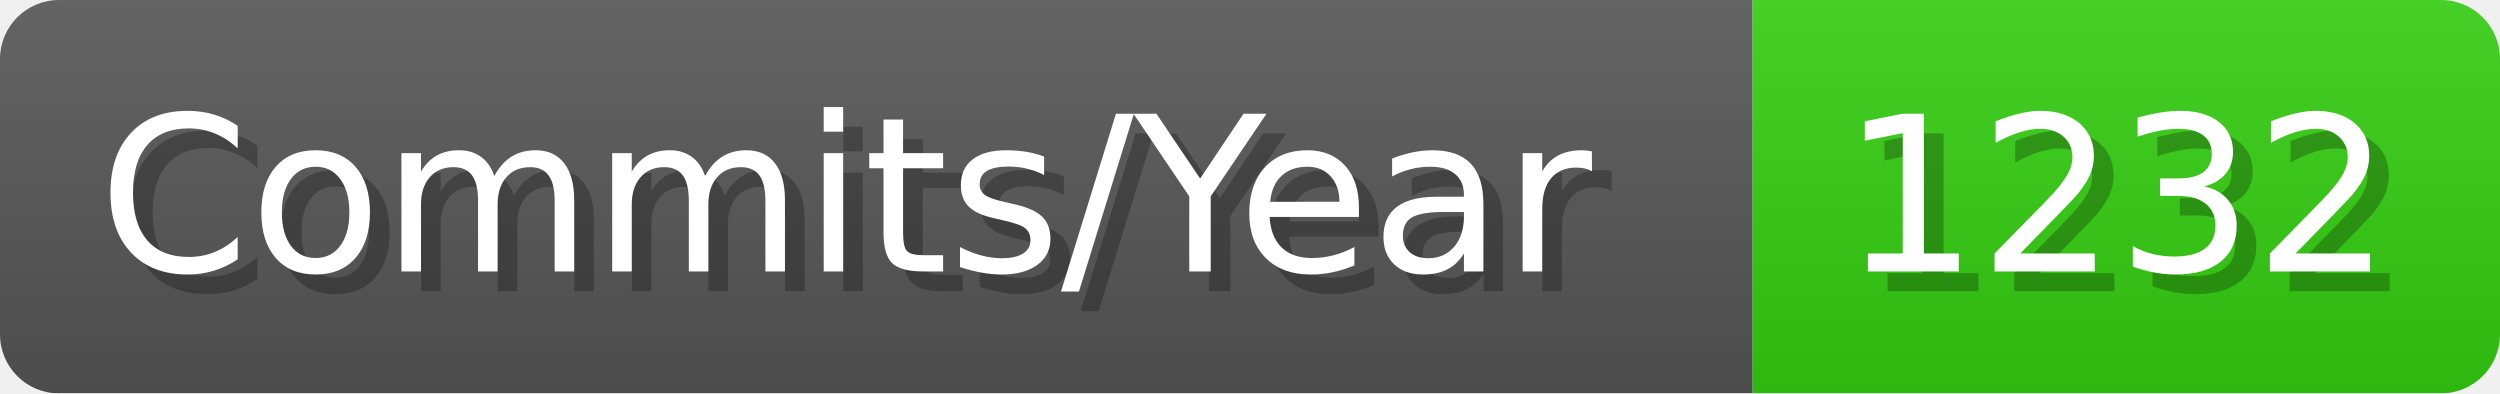
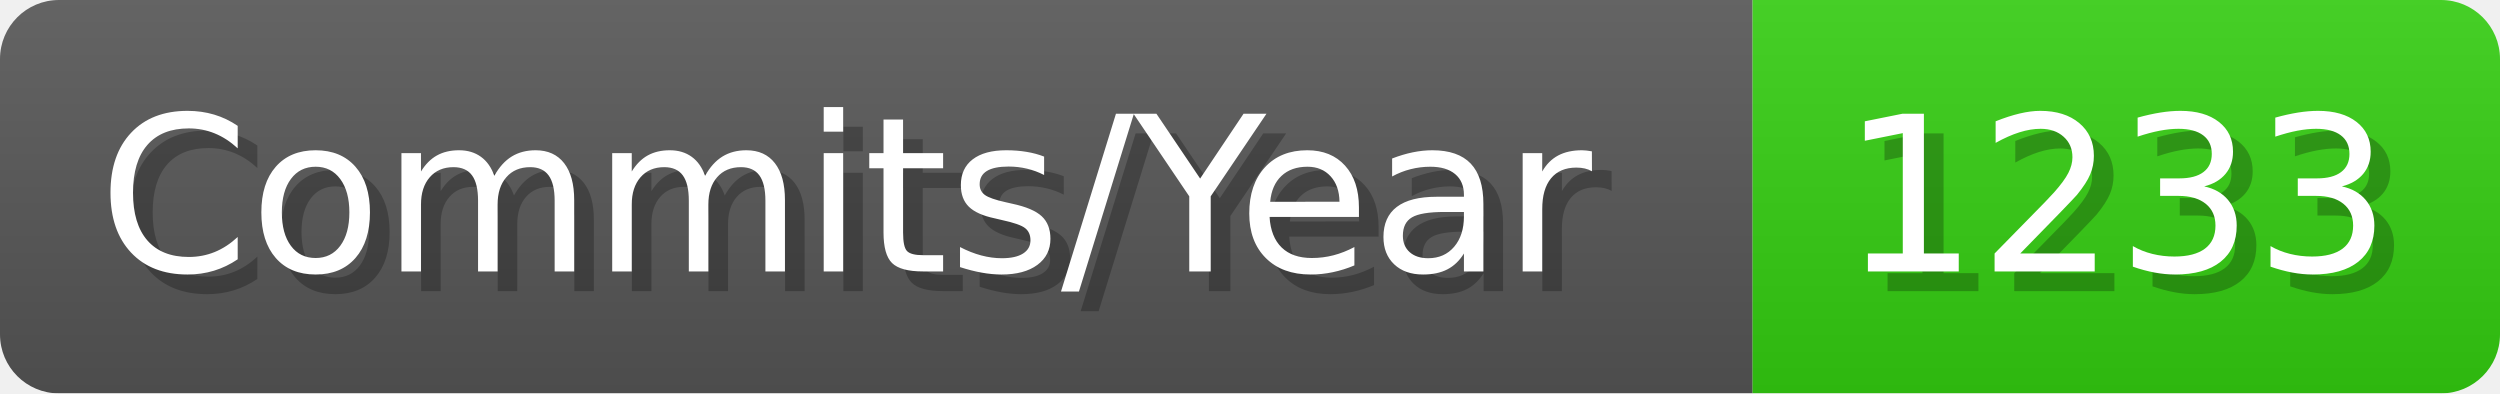
- <svg xmlns="http://www.w3.org/2000/svg" width="127.1" height="20" viewBox="0 0 1271 200" role="img" aria-label="Commits/Year: 1232">
+ <svg xmlns="http://www.w3.org/2000/svg" width="127.1" height="20" viewBox="0 0 1271 200" role="img" aria-label="Commits/Year: 1233">
  <linearGradient id="aUPdi" x2="0" y2="100%">
    <stop offset="0" stop-opacity=".1" stop-color="#EEE" />
    <stop offset="1" stop-opacity=".1" />
  </linearGradient>
  <mask id="WfAiQ">
    <rect width="1271" height="200" rx="30" fill="#FFF" />
  </mask>
  <g mask="url(#WfAiQ)">
    <rect width="891" height="200" fill="#555" />
    <rect width="380" height="200" fill="#3C1" x="891" />
    <rect width="1271" height="200" fill="url(#aUPdi)" />
  </g>
  <g aria-hidden="true" fill="#fff" text-anchor="start" font-family="Verdana,DejaVu Sans,sans-serif" font-size="110">
    <text x="60" y="148" textLength="791" fill="#000" opacity="0.25">Commits/Year</text>
    <text x="50" y="138" textLength="791">Commits/Year</text>
-     <text x="946" y="148" textLength="280" fill="#000" opacity="0.25">1232</text>
-     <text x="936" y="138" textLength="280">1232</text>
+     <text x="946" y="148" textLength="280" fill="#000" opacity="0.25">1233</text>
+     <text x="936" y="138" textLength="280">1233</text>
  </g>
</svg>
